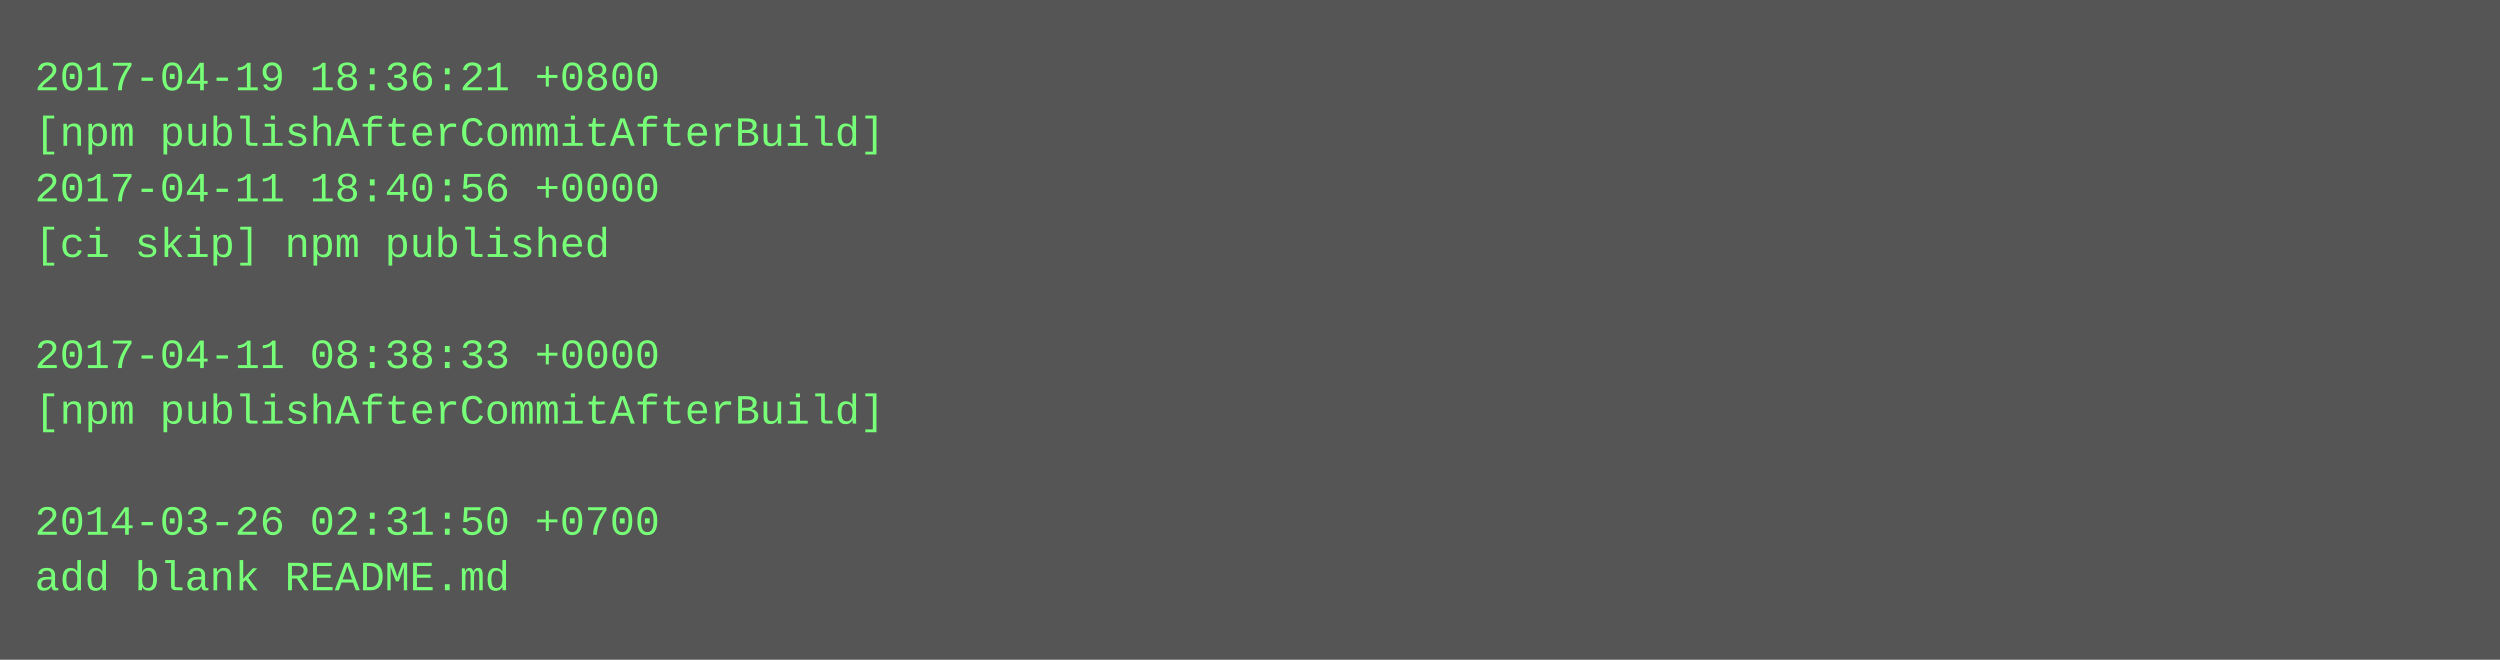
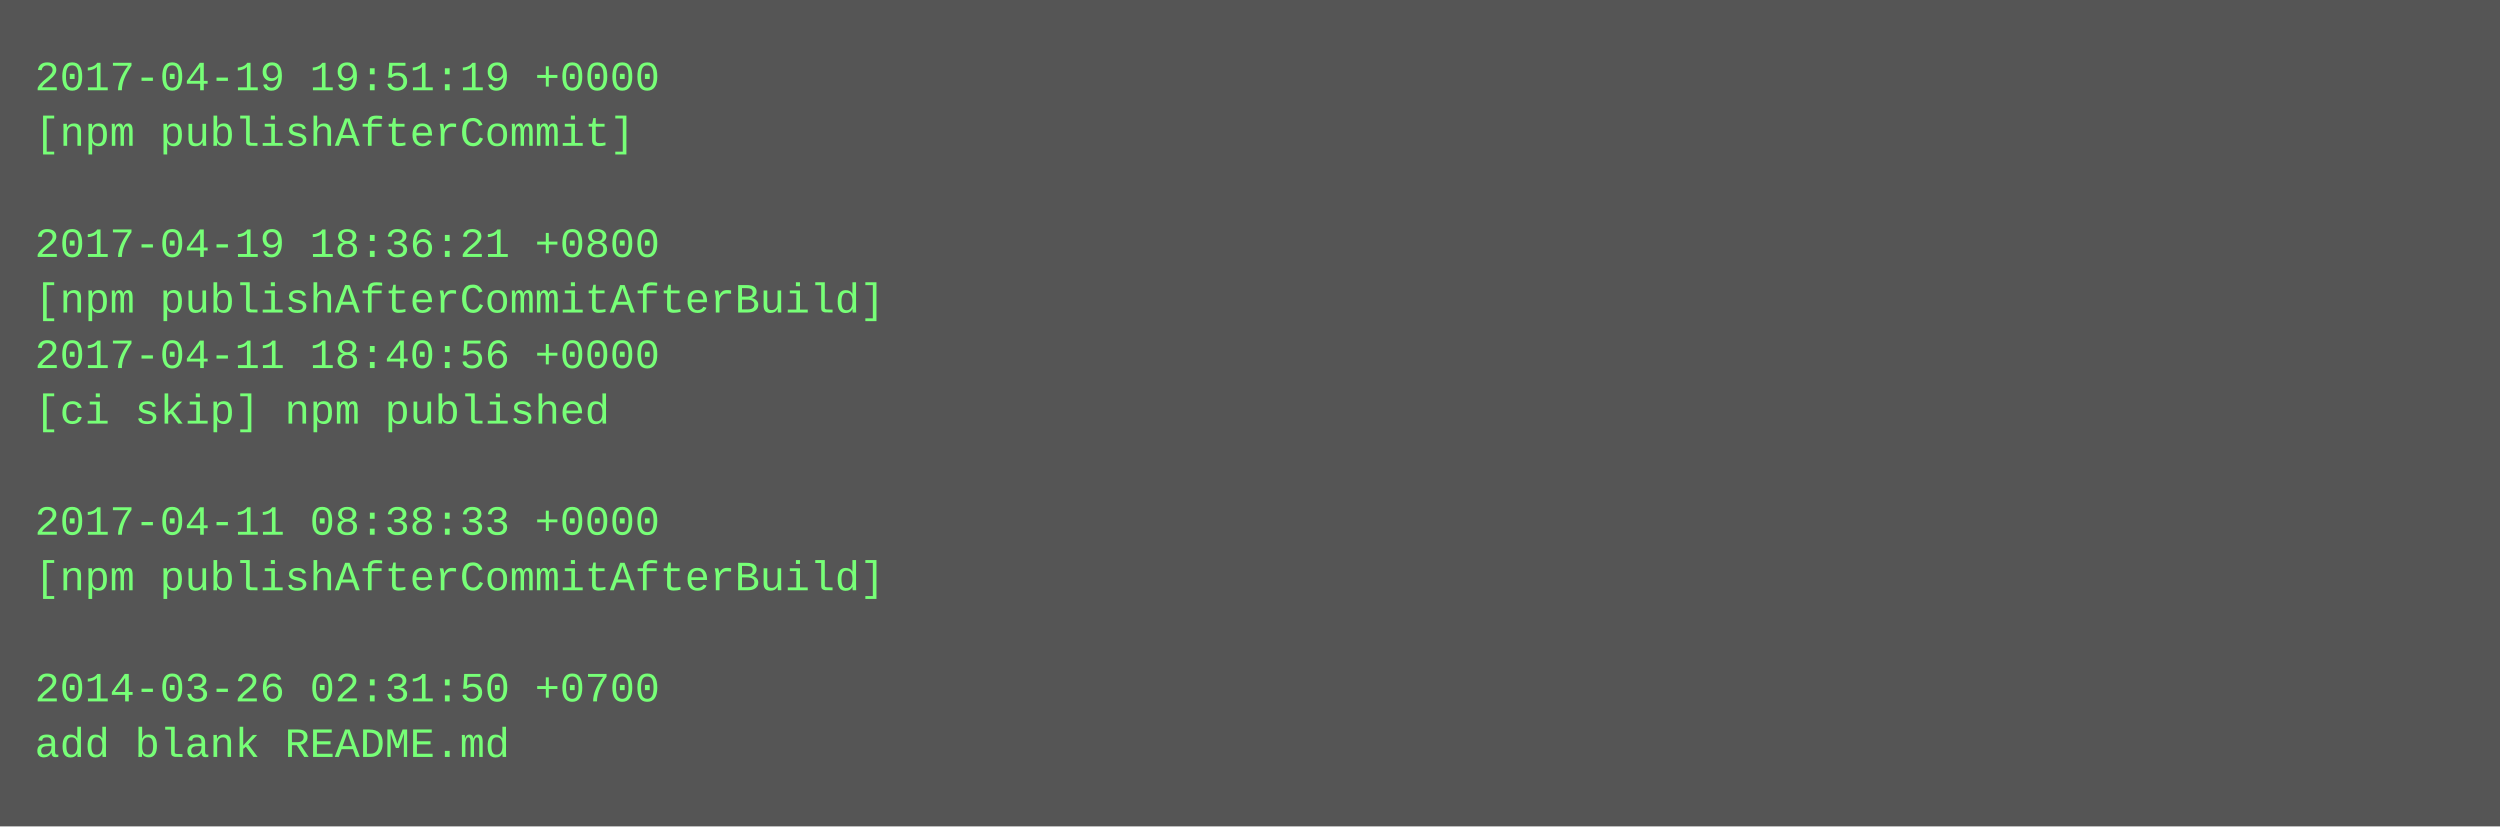
- <svg xmlns="http://www.w3.org/2000/svg" height="190" width="720">
-   <rect height="190" fill="#555" width="720" />
+ <svg xmlns="http://www.w3.org/2000/svg" height="238" width="720">
+   <rect height="238" fill="#555" width="720" />
  <text fill="#7f7" font-family="Courier New" font-size="12" xml:space="preserve">
-     <tspan x="10" y="26">2017-04-19 18:36:21 +0800</tspan>
-     <tspan x="10" y="42">[npm publishAfterCommitAfterBuild]</tspan>
-     <tspan x="10" y="58">2017-04-11 18:40:56 +0000</tspan>
-     <tspan x="10" y="74">[ci skip] npm published</tspan>
-     <tspan x="10" y="90" />
-     <tspan x="10" y="106">2017-04-11 08:38:33 +0000</tspan>
-     <tspan x="10" y="122">[npm publishAfterCommitAfterBuild]</tspan>
+     <tspan x="10" y="26">2017-04-19 19:51:19 +0000</tspan>
+     <tspan x="10" y="42">[npm publishAfterCommit]</tspan>
+     <tspan x="10" y="58" />
+     <tspan x="10" y="74">2017-04-19 18:36:21 +0800</tspan>
+     <tspan x="10" y="90">[npm publishAfterCommitAfterBuild]</tspan>
+     <tspan x="10" y="106">2017-04-11 18:40:56 +0000</tspan>
+     <tspan x="10" y="122">[ci skip] npm published</tspan>
    <tspan x="10" y="138" />
-     <tspan x="10" y="154">2014-03-26 02:31:50 +0700</tspan>
-     <tspan x="10" y="170">add blank README.md</tspan>
+     <tspan x="10" y="154">2017-04-11 08:38:33 +0000</tspan>
+     <tspan x="10" y="170">[npm publishAfterCommitAfterBuild]</tspan>
+     <tspan x="10" y="186" />
+     <tspan x="10" y="202">2014-03-26 02:31:50 +0700</tspan>
+     <tspan x="10" y="218">add blank README.md</tspan>
  </text>
</svg>
